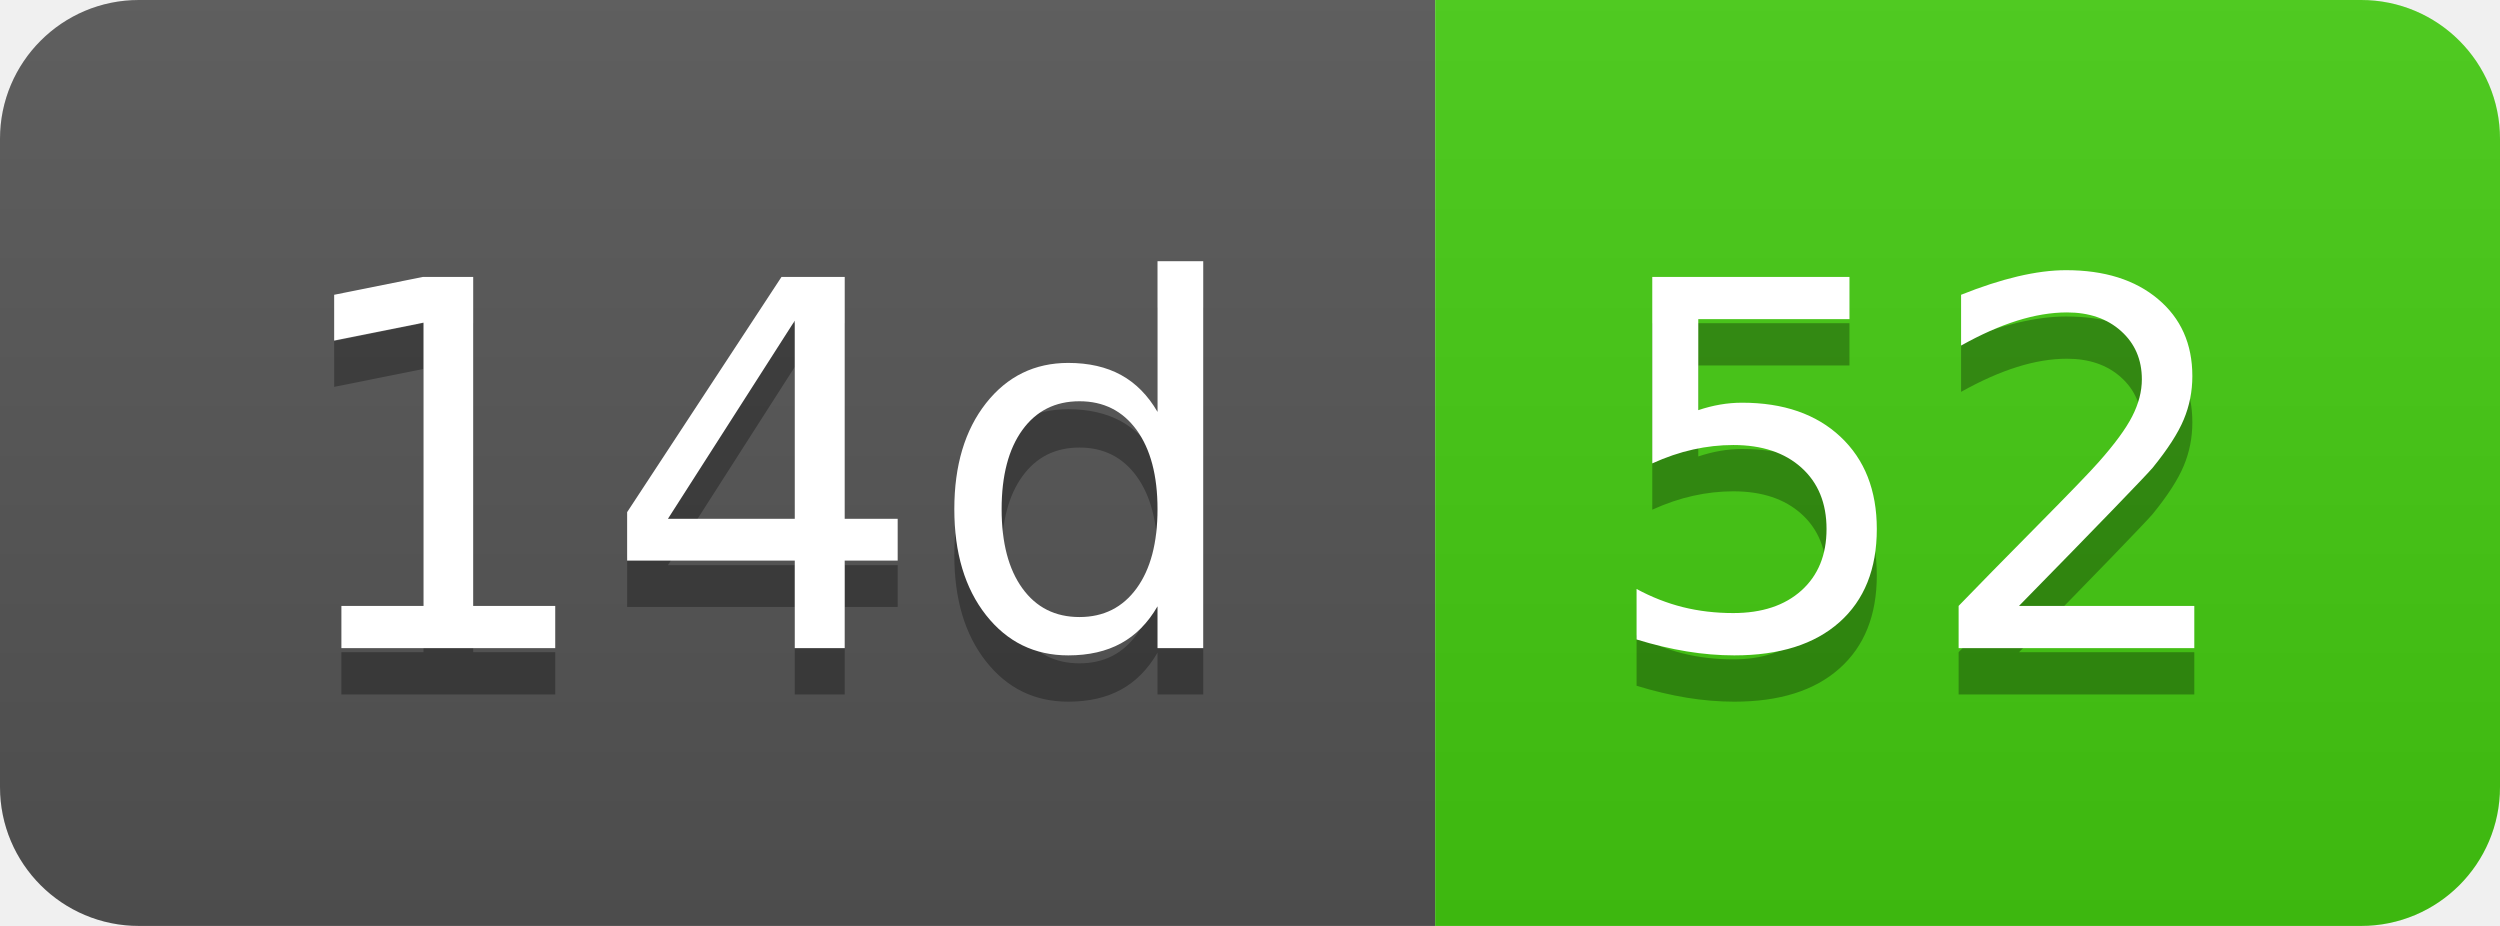
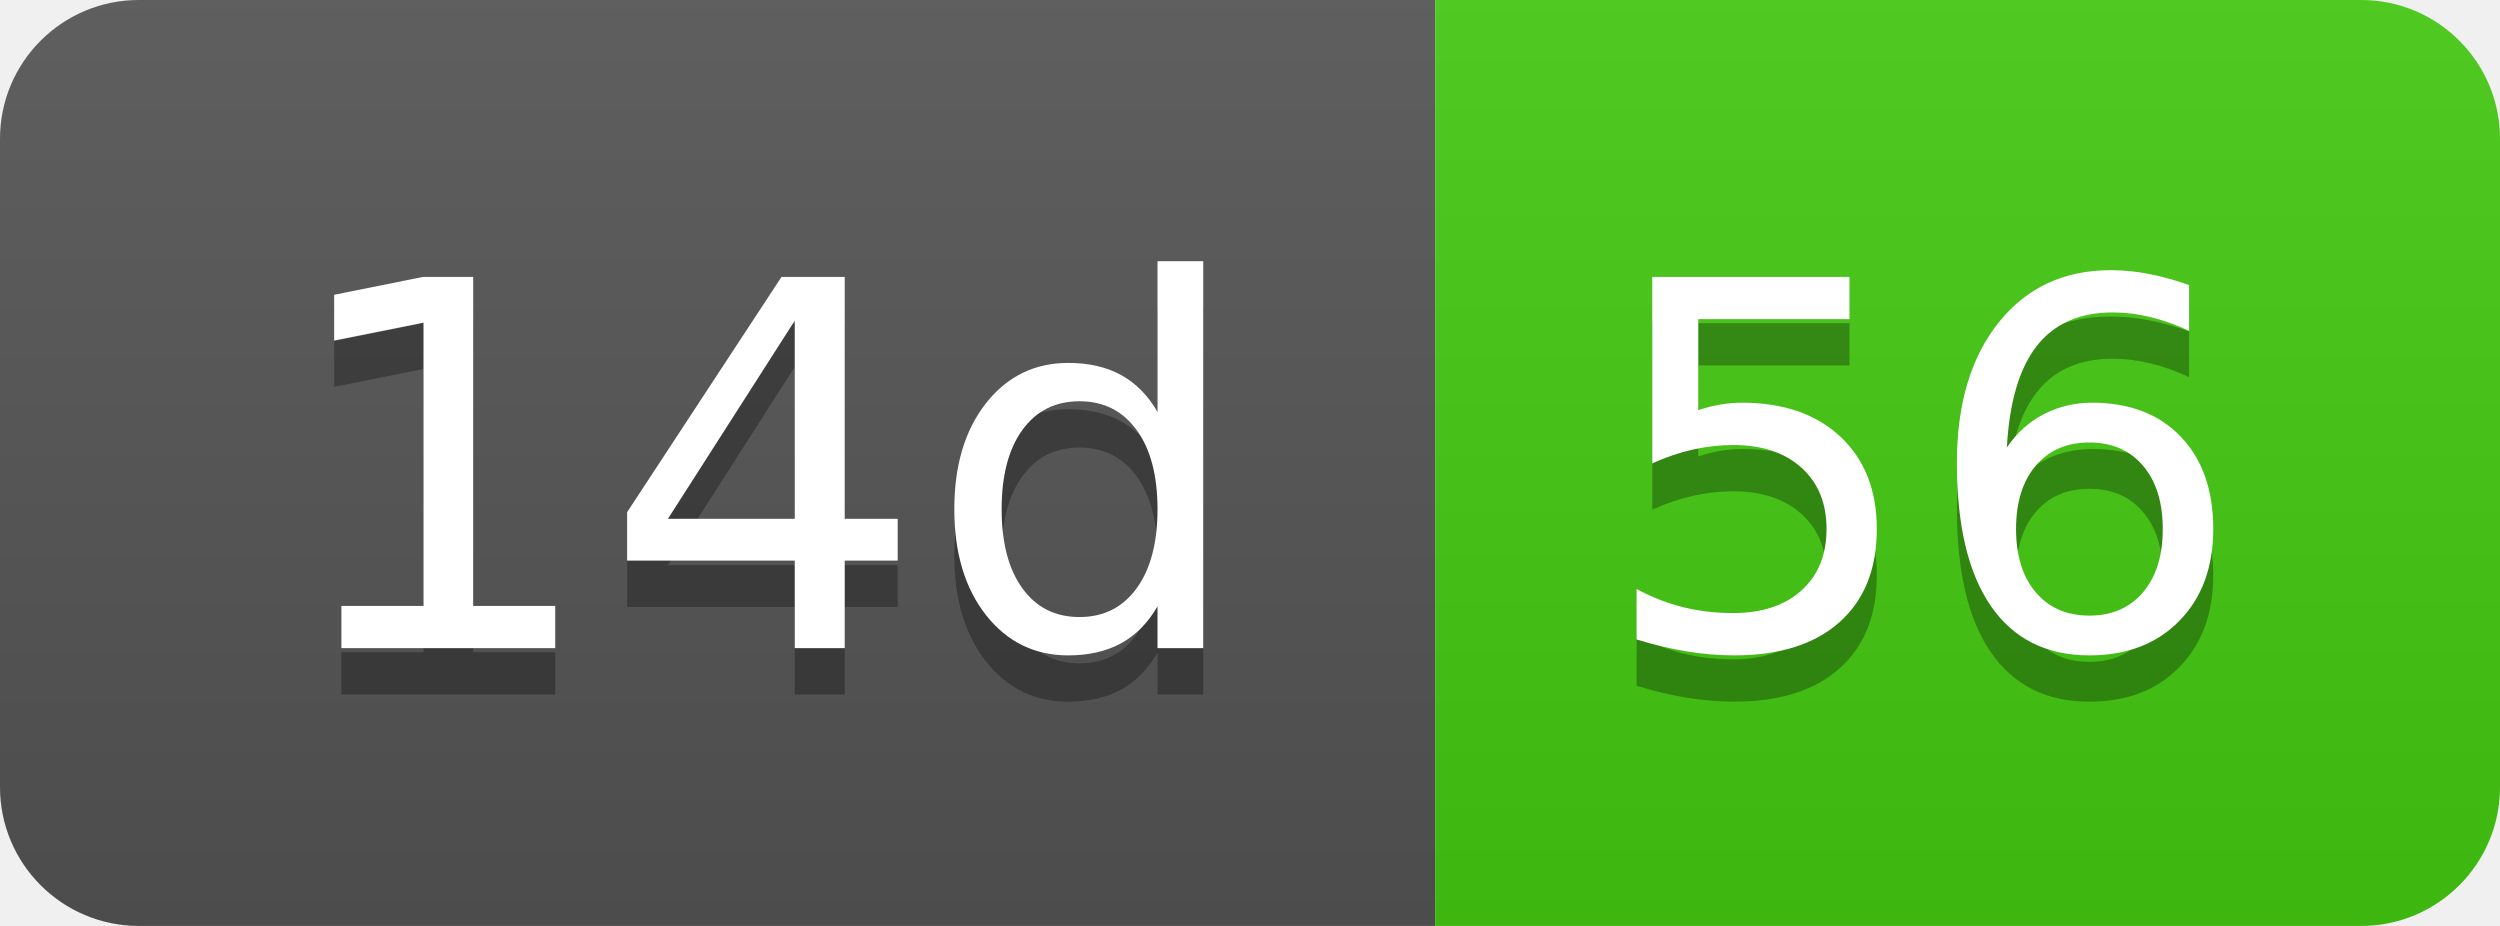
- <svg xmlns="http://www.w3.org/2000/svg" width="54" height="20" role="img" aria-label="14d: 52">
+ <svg xmlns="http://www.w3.org/2000/svg" width="54" height="20" role="img" aria-label="14d: 56">
  <linearGradient id="s" x2="0" y2="100%">
    <stop offset="0" stop-color="#bbb" stop-opacity=".1" />
    <stop offset="1" stop-opacity=".1" />
  </linearGradient>
  <clipPath id="r">
    <rect width="54" height="20" rx="3" fill="#fff" />
  </clipPath>
  <g clip-path="url(#r)">
    <rect width="31" height="20" fill="#555" />
    <rect x="31" width="23" height="20" fill="#4c1" />
    <rect width="54" height="20" fill="url(#s)" />
  </g>
  <g fill="#fff" text-anchor="middle" font-family="Verdana,Geneva,DejaVu Sans,sans-serif" text-rendering="geometricPrecision" font-size="110">
    <text aria-hidden="true" x="165" y="150" fill="#010101" fill-opacity=".3" transform="scale(.1)" textLength="210">14d</text>
    <text x="165" y="140" transform="scale(.1)" fill="#fff" textLength="210">14d</text>
-     <text aria-hidden="true" x="415" y="150" fill="#010101" fill-opacity=".3" transform="scale(.1)" textLength="130">52</text>
-     <text x="415" y="140" transform="scale(.1)" fill="#fff" textLength="130">52</text>
+     <text aria-hidden="true" x="415" y="150" fill="#010101" fill-opacity=".3" transform="scale(.1)" textLength="130">56</text>
+     <text x="415" y="140" transform="scale(.1)" fill="#fff" textLength="130">56</text>
  </g>
</svg>
